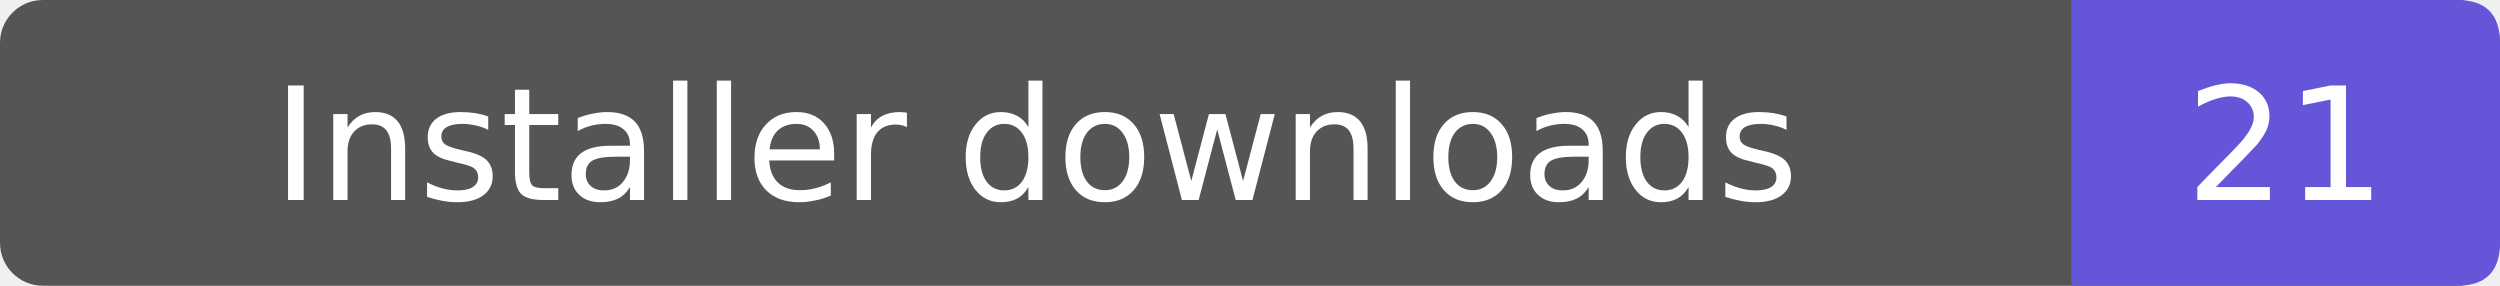
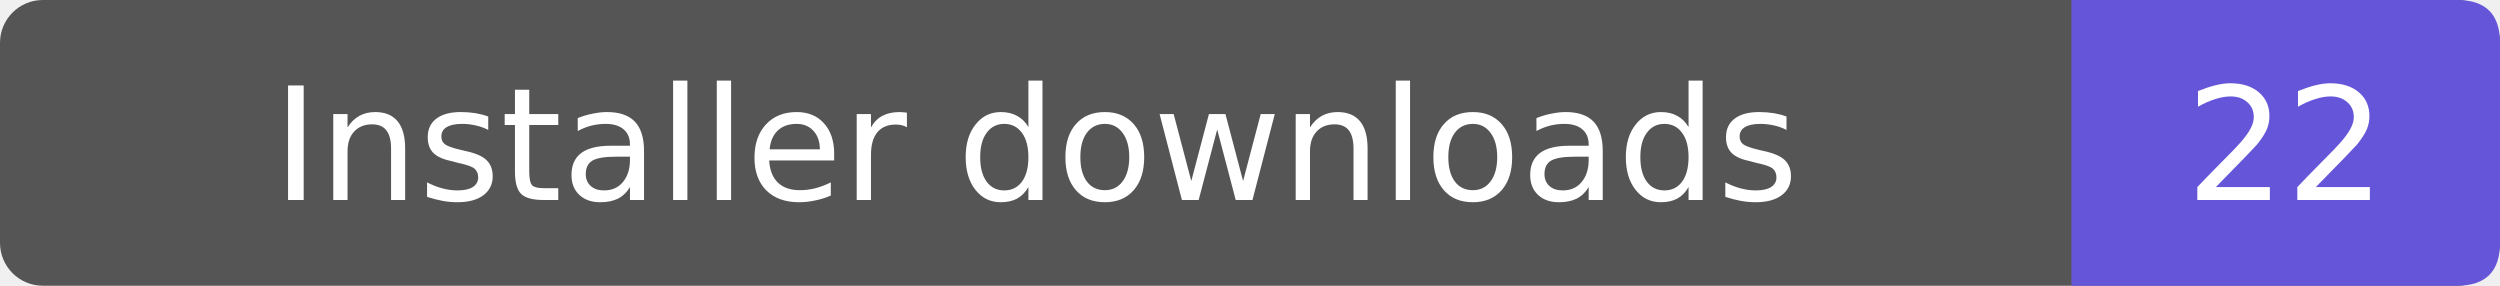
- <svg xmlns="http://www.w3.org/2000/svg" width="175" height="20" role="img" aria-label="Installer downloads: 21">
+ <svg xmlns="http://www.w3.org/2000/svg" width="175" height="20" role="img" aria-label="Installer downloads: 22">
  <rect width="175" height="20" rx="3" fill="#555" />
  <path d="M145 0h27q3 0 3 3v14q0 3-3 3h-27z" fill="#6556d9" />
  <g fill="#fff" text-anchor="middle" font-family="Verdana,DejaVu Sans,sans-serif" font-size="11">
    <text x="72.5" y="14">Installer downloads</text>
-     <text x="160.0" y="14">21</text>
+     <text x="160.0" y="14">22</text>
  </g>
</svg>
